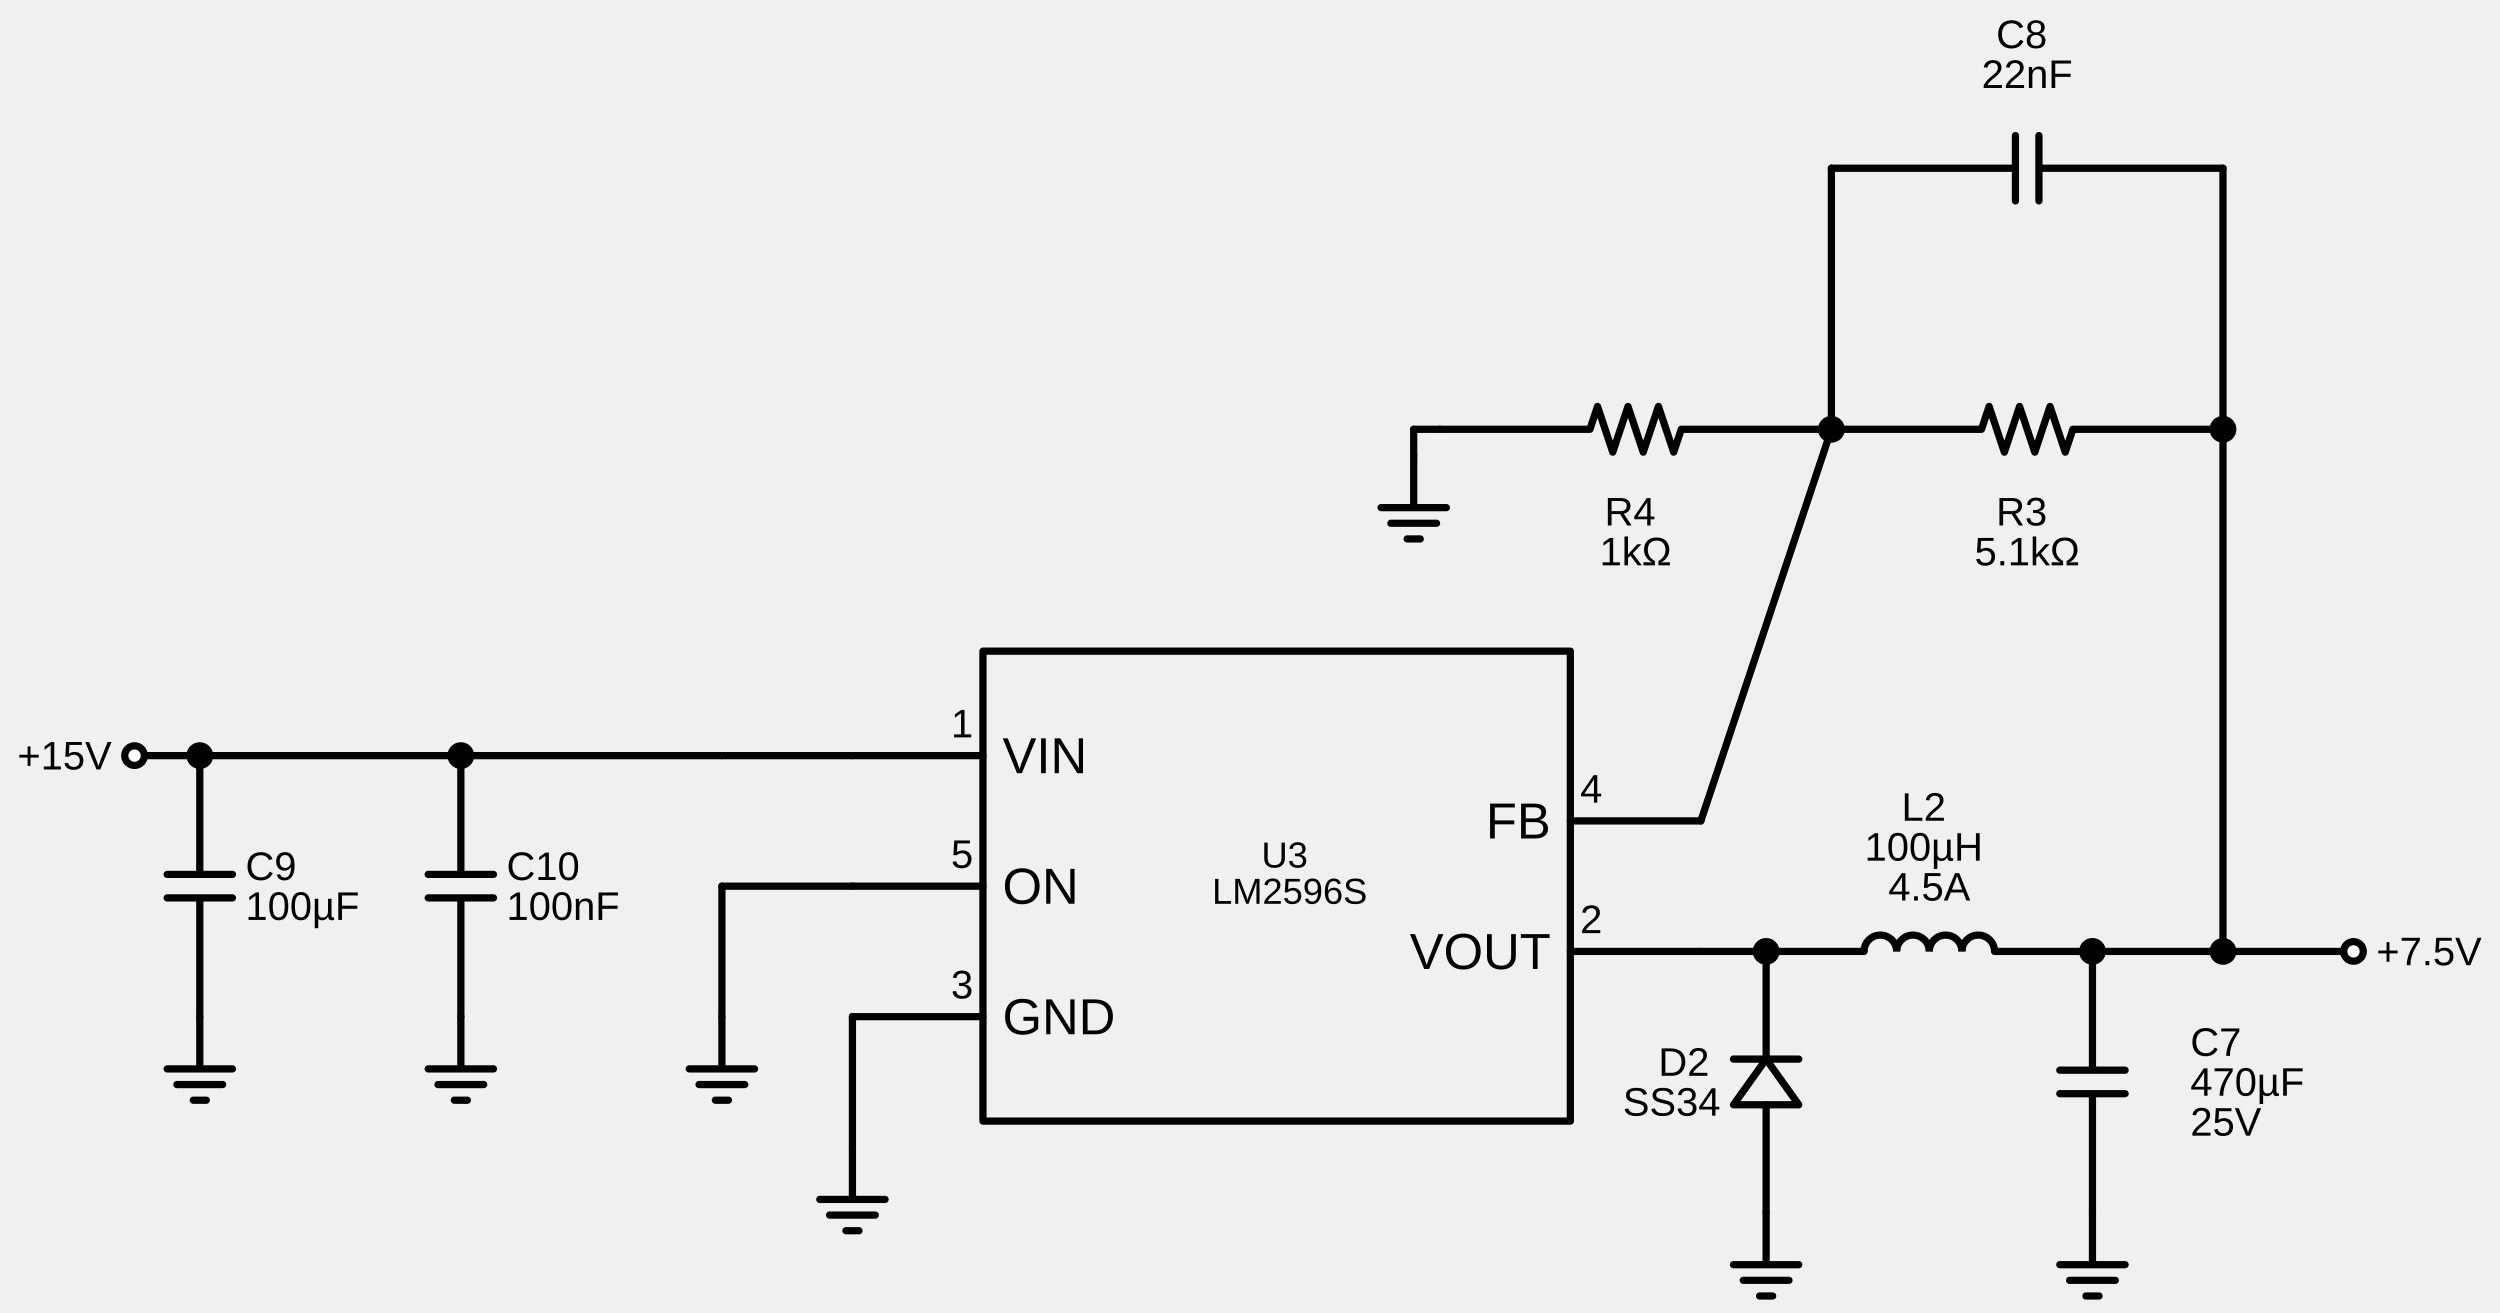
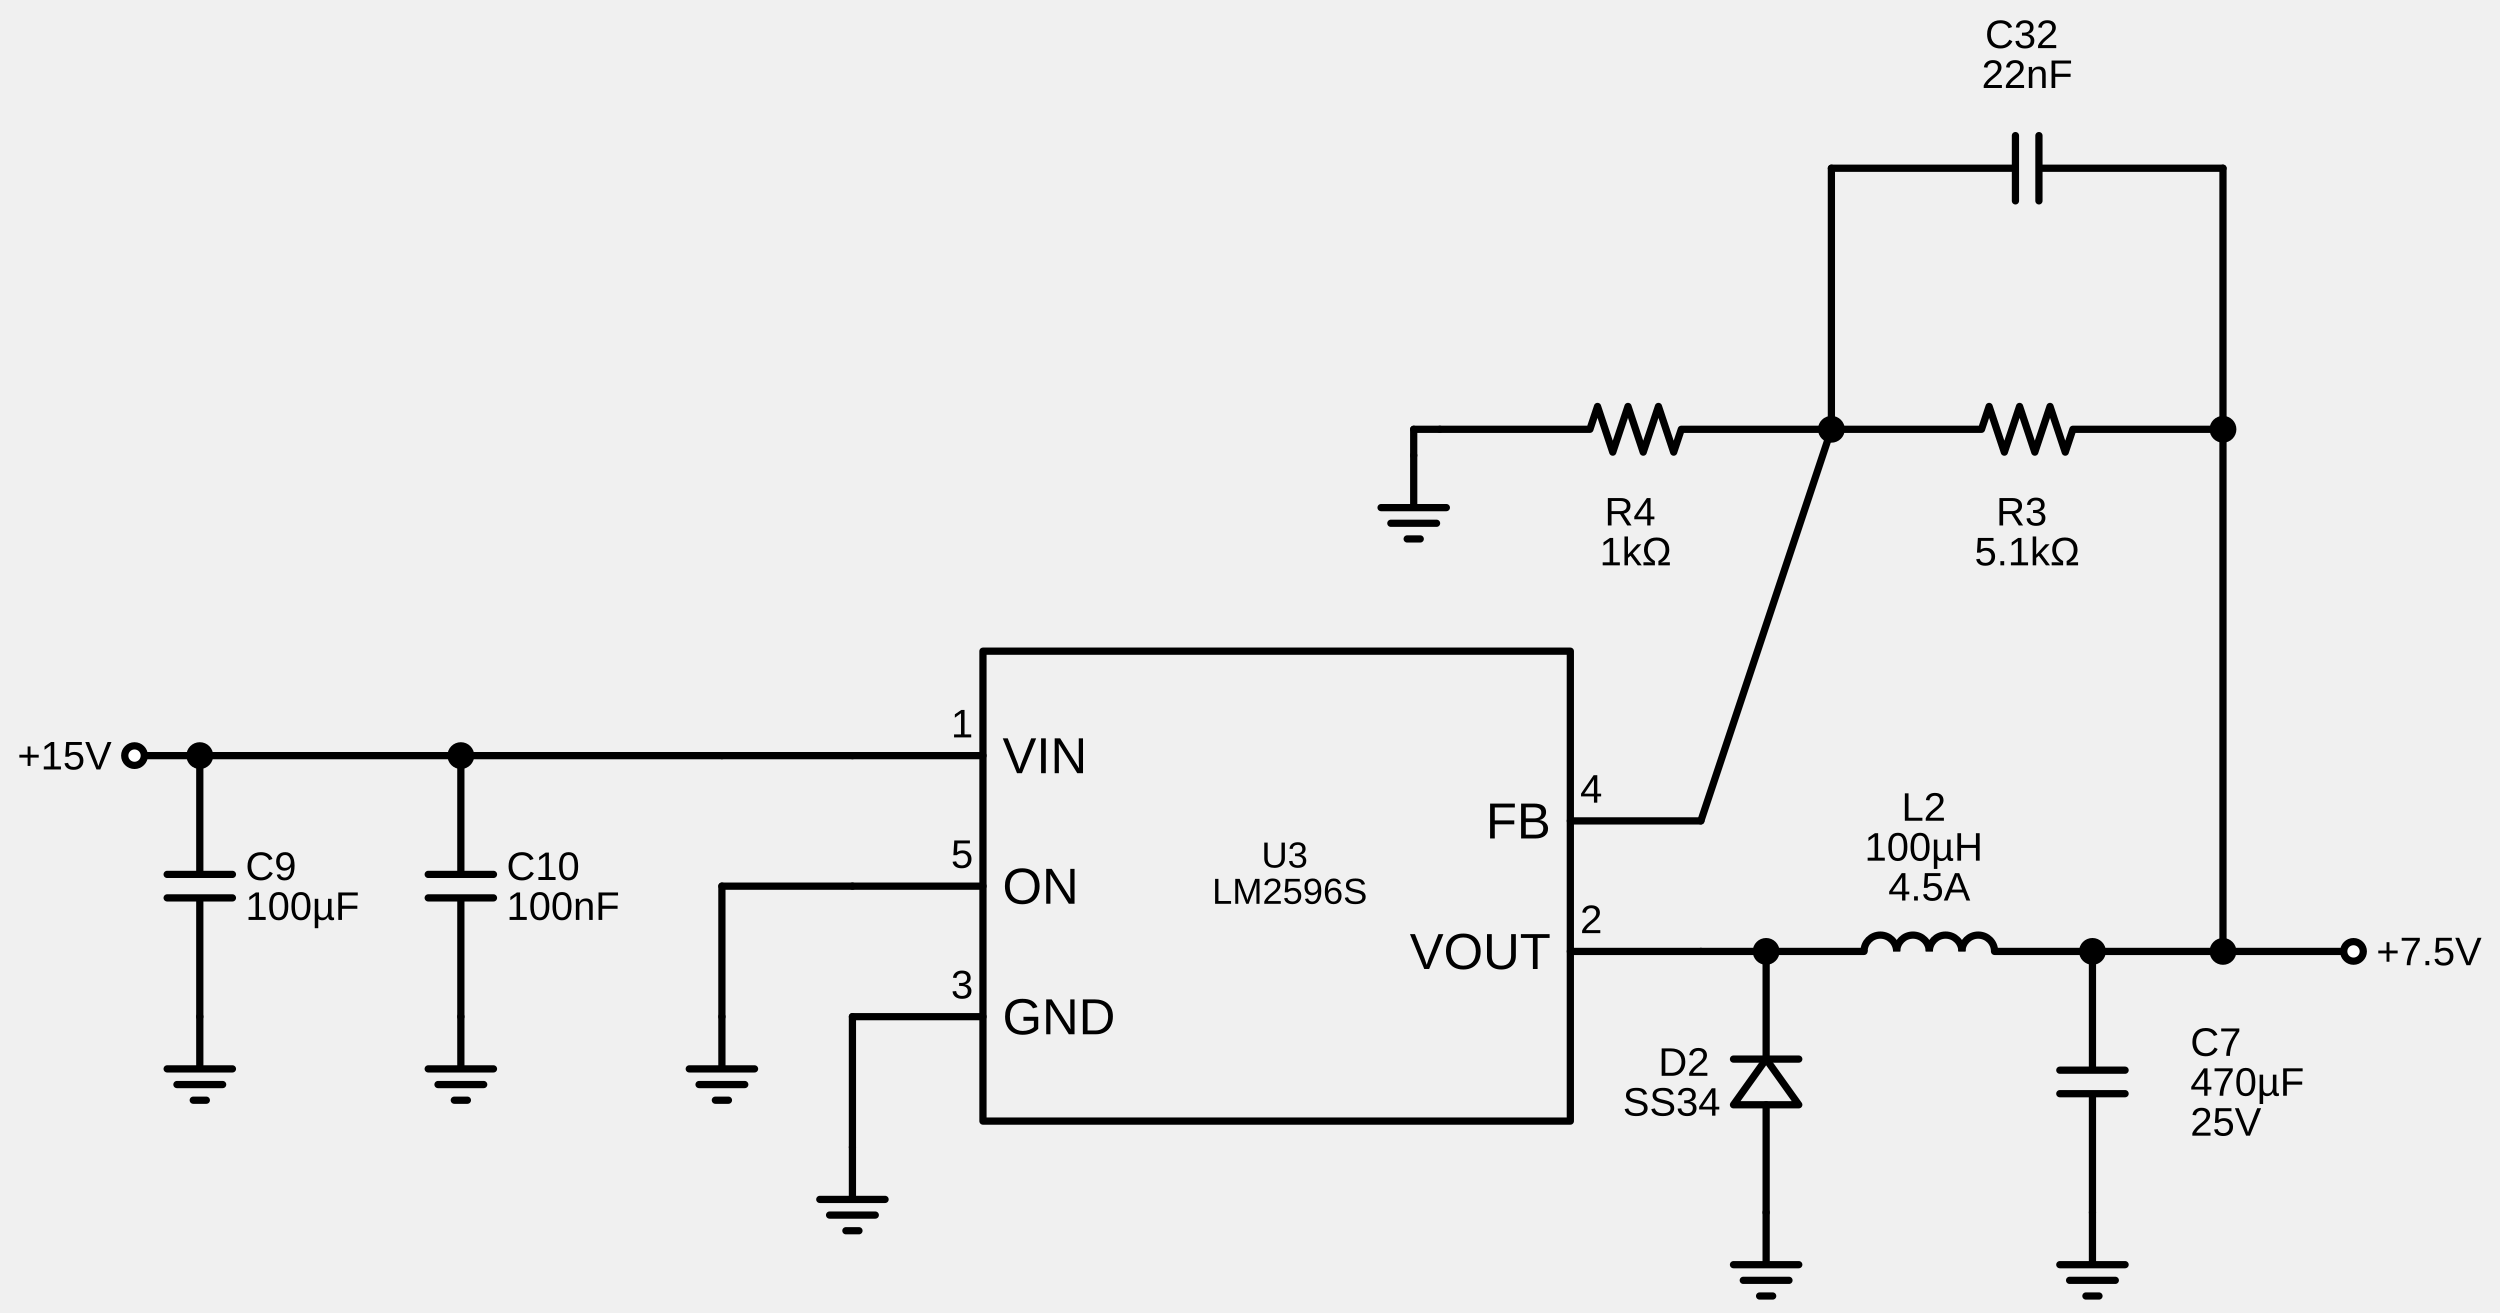
<svg xmlns="http://www.w3.org/2000/svg" xml:lang="en" height="362.04pt" width="689.504pt" viewBox="-271.102 -309.2 689.504 362.04">
  <path d="M 243.0 -46.8 a 4.5 4.5 0 1 1 9.0 0.0" style="stroke:black;fill:none;stroke-width:2.0;stroke-dasharray:-;" />
  <path d="M 252.0 -46.8 a 4.5 4.5 0 1 1 9.0 0.0" style="stroke:black;fill:none;stroke-width:2.0;stroke-dasharray:-;" />
  <path d="M 261.0 -46.8 a 4.5 4.5 0 1 1 9.0 0.0" style="stroke:black;fill:none;stroke-width:2.0;stroke-dasharray:-;" />
  <path d="M 270.0 -46.8 a 4.5 4.5 0 1 1 9.0 0.0" style="stroke:black;fill:none;stroke-width:2.0;stroke-dasharray:-;" />
  <polygon points="207.0,-4.5 216.0,-17.1 225.0,-4.5 " style="stroke:black;fill:none;stroke-width:2.0;stroke-dasharray:-;stroke-linecap:round;stroke-linejoin:round;" />
  <path d="M 0.0,-0.0 L 162.0,-0.0 L 162.0,-129.6 L 0.0,-129.6 L 0.0,-0.0" style="stroke:black;fill:none;stroke-width:2.0;stroke-dasharray:-;stroke-linecap:round;stroke-linejoin:round;" />
  <path d="M 0.0,-28.8 L -36.0,-28.8" style="stroke:black;fill:none;stroke-width:2.0;stroke-dasharray:-;stroke-linecap:round;stroke-linejoin:round;" />
  <path d="M 0.0,-64.8 L -36.0,-64.8" style="stroke:black;fill:none;stroke-width:2.0;stroke-dasharray:-;stroke-linecap:round;stroke-linejoin:round;" />
  <path d="M 0.0,-100.8 L -36.0,-100.8" style="stroke:black;fill:none;stroke-width:2.0;stroke-dasharray:-;stroke-linecap:round;stroke-linejoin:round;" />
  <path d="M 162.0,-46.8 L 198.0,-46.8" style="stroke:black;fill:none;stroke-width:2.0;stroke-dasharray:-;stroke-linecap:round;stroke-linejoin:round;" />
  <path d="M 162.0,-82.8 L 198.0,-82.8" style="stroke:black;fill:none;stroke-width:2.0;stroke-dasharray:-;stroke-linecap:round;stroke-linejoin:round;" />
  <path d="M -36.0,-28.8 L -36.0,-10.8 L -36,7.2" style="stroke:black;fill:none;stroke-width:2.0;stroke-dasharray:-;stroke-linecap:round;stroke-linejoin:round;" />
  <path d="M -36,7.2 L -36,21.6 L -45,21.6 L -27,21.6 M -42.3,25.92 L -29.7,25.92 M -37.8,30.24 L -34.2,30.24" style="stroke:black;fill:none;stroke-width:2.0;stroke-dasharray:-;stroke-linecap:round;stroke-linejoin:round;" />
  <path d="M -234.0,-100.8 L -225.0,-100.8 L -216.0,-100.8" style="stroke:black;fill:none;stroke-width:2.0;stroke-dasharray:-;stroke-linecap:round;stroke-linejoin:round;" />
  <path d="M -216.0,-100.8 L -180.0,-100.8 L -144.0,-100.8" style="stroke:black;fill:none;stroke-width:2.0;stroke-dasharray:-;stroke-linecap:round;stroke-linejoin:round;" />
  <path d="M -144.0,-100.8 L -108.0,-100.8 L -72.0,-100.8" style="stroke:black;fill:none;stroke-width:2.0;stroke-dasharray:-;stroke-linecap:round;stroke-linejoin:round;" />
  <path d="M -72.0,-100.8 L -54.0,-100.8 L -36.0,-100.8" style="stroke:black;fill:none;stroke-width:2.0;stroke-dasharray:-;stroke-linecap:round;stroke-linejoin:round;" />
  <path d="M -36.0,-64.8 L -54.0,-64.8 L -72.0,-64.8" style="stroke:black;fill:none;stroke-width:2.0;stroke-dasharray:-;stroke-linecap:round;stroke-linejoin:round;" />
  <path d="M -72.0,-64.8 L -72.0,-46.8 L -72.0,-28.8" style="stroke:black;fill:none;stroke-width:2.0;stroke-dasharray:-;stroke-linecap:round;stroke-linejoin:round;" />
  <path d="M -72.0,-28.8 L -72.0,-14.4 L -81.0,-14.4 L -63.0,-14.4 M -78.3,-10.08 L -65.7,-10.08 M -73.8,-5.76 L -70.2,-5.76" style="stroke:black;fill:none;stroke-width:2.0;stroke-dasharray:-;stroke-linecap:round;stroke-linejoin:round;" />
  <path d="M -144.0,-100.8 L -144.0,-68.04 M -135.0,-68.04 L -153.0,-68.04 M -135.0,-61.56 L -153.0,-61.56 M -144.0,-61.56 L -144.0,-28.8" style="stroke:black;fill:none;stroke-width:2.0;stroke-dasharray:-;stroke-linecap:round;stroke-linejoin:round;" />
  <path d="M -144.0,-28.8 L -144.0,-14.4 L -153.0,-14.4 L -135.0,-14.4 M -150.3,-10.08 L -137.7,-10.08 M -145.8,-5.76 L -142.2,-5.76" style="stroke:black;fill:none;stroke-width:2.0;stroke-dasharray:-;stroke-linecap:round;stroke-linejoin:round;" />
  <path d="M -216.0,-100.8 L -216.0,-68.04 M -207.0,-68.04 L -225.0,-68.04 M -207.0,-61.56 L -225.0,-61.56 M -216.0,-61.56 L -216.0,-28.8" style="stroke:black;fill:none;stroke-width:2.0;stroke-dasharray:-;stroke-linecap:round;stroke-linejoin:round;" />
  <path d="M -216.0,-28.8 L -216.0,-14.4 L -225.0,-14.4 L -207.0,-14.4 M -222.3,-10.08 L -209.7,-10.08 M -217.8,-5.76 L -214.2,-5.76" style="stroke:black;fill:none;stroke-width:2.0;stroke-dasharray:-;stroke-linecap:round;stroke-linejoin:round;" />
  <path d="M 198.0,-46.8 L 207.0,-46.8 L 216.0,-46.8" style="stroke:black;fill:none;stroke-width:2.0;stroke-dasharray:-;stroke-linecap:round;stroke-linejoin:round;" />
  <path d="M 216.0,-46.8 L 243.0,-46.8 M 279.0,-46.8 L 306.0,-46.8" style="stroke:black;fill:none;stroke-width:2.0;stroke-dasharray:-;stroke-linecap:round;stroke-linejoin:round;" />
  <path d="M 306.0,-46.8 L 324.0,-46.8 L 342.0,-46.8" style="stroke:black;fill:none;stroke-width:2.0;stroke-dasharray:-;stroke-linecap:round;stroke-linejoin:round;" />
  <path d="M 342.0,-46.8 L 360.0,-46.8 L 378.0,-46.8" style="stroke:black;fill:none;stroke-width:2.0;stroke-dasharray:-;stroke-linecap:round;stroke-linejoin:round;" />
  <path d="M 342.0,-46.8 L 342.0,-118.8 L 342.0,-190.8" style="stroke:black;fill:none;stroke-width:2.0;stroke-dasharray:-;stroke-linecap:round;stroke-linejoin:round;" />
  <path d="M 342.0,-190.8 L 300.6,-190.8 L 298.5,-184.5 L 294.3,-197.1 L 290.1,-184.5 L 285.9,-197.1 L 281.7,-184.5 L 277.5,-197.1 L 275.4,-190.8 L 234.0,-190.8" style="stroke:black;fill:none;stroke-width:2.0;stroke-dasharray:-;stroke-linecap:round;stroke-linejoin:round;" />
  <path d="M 234.0,-190.8 L 192.6,-190.8 L 190.5,-184.5 L 186.3,-197.1 L 182.1,-184.5 L 177.9,-197.1 L 173.7,-184.5 L 169.5,-197.1 L 167.4,-190.8 L 126,-190.8" style="stroke:black;fill:none;stroke-width:2.0;stroke-dasharray:-;stroke-linecap:round;stroke-linejoin:round;" />
  <path d="M 126,-190.8 L 122.4,-190.8 L 118.8,-190.8" style="stroke:black;fill:none;stroke-width:2.0;stroke-dasharray:-;stroke-linecap:round;stroke-linejoin:round;" />
  <path d="M 118.8,-190.8 L 118.8,-187.2 L 118.8,-183.6" style="stroke:black;fill:none;stroke-width:2.0;stroke-dasharray:-;stroke-linecap:round;stroke-linejoin:round;" />
  <path d="M 118.8,-183.6 L 118.8,-169.2 L 109.8,-169.2 L 127.8,-169.2 M 112.5,-164.88 L 125.1,-164.88 M 117,-160.56 L 120.6,-160.56" style="stroke:black;fill:none;stroke-width:2.0;stroke-dasharray:-;stroke-linecap:round;stroke-linejoin:round;" />
  <path d="M 234.0,-190.8 L 216.0,-136.8 L 198.0,-82.8" style="stroke:black;fill:none;stroke-width:2.0;stroke-dasharray:-;stroke-linecap:round;stroke-linejoin:round;" />
  <path d="M 342.0,-190.8 L 342.0,-226.8 L 342.0,-262.8" style="stroke:black;fill:none;stroke-width:2.0;stroke-dasharray:-;stroke-linecap:round;stroke-linejoin:round;" />
  <path d="M 342.0,-262.8 L 291.24,-262.8 M 291.24,-253.8 L 291.24,-271.8 M 284.76,-253.8 L 284.76,-271.8 M 284.76,-262.8 L 234.0,-262.8" style="stroke:black;fill:none;stroke-width:2.0;stroke-dasharray:-;stroke-linecap:round;stroke-linejoin:round;" />
  <path d="M 234.0,-262.8 L 234.0,-226.8 L 234.0,-190.8" style="stroke:black;fill:none;stroke-width:2.0;stroke-dasharray:-;stroke-linecap:round;stroke-linejoin:round;" />
  <path d="M 306.0,-46.8 L 306.0,-14.04 M 315.0,-14.04 L 297.0,-14.04 M 315.0,-7.56 L 297.0,-7.56 M 306.0,-7.56 L 306.0,25.2" style="stroke:black;fill:none;stroke-width:2.0;stroke-dasharray:-;stroke-linecap:round;stroke-linejoin:round;" />
  <path d="M 306.0,25.2 L 306.0,39.6 L 297.0,39.6 L 315.0,39.6 M 299.7,43.92 L 312.3,43.92 M 304.2,48.24 L 307.8,48.24" style="stroke:black;fill:none;stroke-width:2.0;stroke-dasharray:-;stroke-linecap:round;stroke-linejoin:round;" />
  <path d="M 216.0,-46.8 L 216.0,-17.1 M 207.0,-17.1 L 225.0,-17.1 M 216.0,-4.5 L 216.0,25.2" style="stroke:black;fill:none;stroke-width:2.0;stroke-dasharray:-;stroke-linecap:round;stroke-linejoin:round;" />
  <path d="M 216.0,25.2 L 216.0,39.6 L 207.0,39.6 L 225.0,39.6 M 209.7,43.92 L 222.3,43.92 M 214.2,48.24 L 217.8,48.24" style="stroke:black;fill:none;stroke-width:2.0;stroke-dasharray:-;stroke-linecap:round;stroke-linejoin:round;" />
  <text x="-2.7" y="-42.5" dominant-baseline="ideographic" fill="black" font-size="11" font-family="Arial" text-anchor="end">
    <tspan x="-2.7" dy="11">3</tspan>
  </text>
  <text x="5.4" y="-42.8" dominant-baseline="central" fill="black" font-size="14" font-family="Arial" text-anchor="start">
    <tspan x="5.4" dy="14">GND</tspan>
  </text>
  <text x="-2.7" y="-78.5" dominant-baseline="ideographic" fill="black" font-size="11" font-family="Arial" text-anchor="end">
    <tspan x="-2.7" dy="11">5</tspan>
  </text>
  <text x="5.4" y="-78.8" dominant-baseline="central" fill="black" font-size="14" font-family="Arial" text-anchor="start">
    <tspan x="5.4" dy="14">ON</tspan>
  </text>
  <text x="-2.7" y="-114.5" dominant-baseline="ideographic" fill="black" font-size="11" font-family="Arial" text-anchor="end">
    <tspan x="-2.7" dy="11">1</tspan>
  </text>
  <text x="5.4" y="-114.8" dominant-baseline="central" fill="black" font-size="14" font-family="Arial" text-anchor="start">
    <tspan x="5.4" dy="14">VIN</tspan>
  </text>
  <text x="164.7" y="-60.5" dominant-baseline="ideographic" fill="black" font-size="11" font-family="Arial" text-anchor="start">
    <tspan x="164.7" dy="11">2</tspan>
  </text>
  <text x="156.6" y="-60.8" dominant-baseline="central" fill="black" font-size="14" font-family="Arial" text-anchor="end">
    <tspan x="156.6" dy="14">VOUT</tspan>
  </text>
  <text x="164.7" y="-96.5" dominant-baseline="ideographic" fill="black" font-size="11" font-family="Arial" text-anchor="start">
    <tspan x="164.7" dy="11">4</tspan>
  </text>
  <text x="156.6" y="-96.8" dominant-baseline="central" fill="black" font-size="14" font-family="Arial" text-anchor="end">
    <tspan x="156.6" dy="14">FB</tspan>
  </text>
  <text x="84.6" y="-83.4" dominant-baseline="central" fill="black" font-size="10" font-family="Arial" text-anchor="middle">
    <tspan x="84.6" dy="10">U3</tspan>
    <tspan x="84.6" dy="10">LM2596S</tspan>
  </text>
  <text x="-131.4" y="-81.3" dominant-baseline="central" fill="black" font-size="11" font-family="Arial" text-anchor="start">
    <tspan x="-131.4" dy="11">C10</tspan>
    <tspan x="-131.4" dy="11">100nF</tspan>
  </text>
  <text x="-203.4" y="-81.3" dominant-baseline="central" fill="black" font-size="11" font-family="Arial" text-anchor="start">
    <tspan x="-203.4" dy="11">C9</tspan>
    <tspan x="-203.4" dy="11">100µF</tspan>
  </text>
  <text x="261.0" y="-91.5" dominant-baseline="ideographic" fill="black" font-size="11" font-family="Arial" text-anchor="middle">
    <tspan x="261.0" dy="11">L2</tspan>
    <tspan x="261.0" dy="11">100µH</tspan>
    <tspan x="261.0" dy="11">4.5A</tspan>
  </text>
  <text x="288.0" y="-182.9" dominant-baseline="hanging" fill="black" font-size="11" font-family="Arial" text-anchor="middle">
    <tspan x="288.0" dy="11">R3</tspan>
    <tspan x="288.0" dy="11">5.1kΩ</tspan>
  </text>
  <text x="180.0" y="-182.9" dominant-baseline="hanging" fill="black" font-size="11" font-family="Arial" text-anchor="middle">
    <tspan x="180.0" dy="11">R4</tspan>
    <tspan x="180.0" dy="11">1kΩ</tspan>
  </text>
  <text x="288.0" y="-304.6" dominant-baseline="ideographic" fill="black" font-size="11" font-family="Arial" text-anchor="middle">
-     <tspan x="288.0" dy="11">C8</tspan>
+     <tspan x="288.0" dy="11">C32</tspan>
    <tspan x="288.0" dy="11">22nF</tspan>
  </text>
  <text x="333.0" y="-32.8" dominant-baseline="central" fill="black" font-size="11" font-family="Arial" text-anchor="start">
    <tspan x="333.0" dy="11">C7</tspan>
    <tspan x="333.0" dy="11">470µF</tspan>
    <tspan x="333.0" dy="11">25V</tspan>
  </text>
  <text x="203.4" y="-27.3" dominant-baseline="central" fill="black" font-size="11" font-family="Arial" text-anchor="end">
    <tspan x="203.4" dy="11">D2</tspan>
    <tspan x="203.4" dy="11">SS34</tspan>
  </text>
  <circle cx="-234.0" cy="-100.8" r="2.7" style="stroke:black;fill:white;stroke-width:2.0;stroke-dasharray:-;" />
  <text x="-240.3" y="-111.8" dominant-baseline="central" fill="black" font-size="11" font-family="Arial" text-anchor="end">
    <tspan x="-240.3" dy="11">+15V</tspan>
  </text>
  <circle cx="-216.0" cy="-100.8" r="2.7" style="stroke:black;fill:black;stroke-width:2.0;stroke-dasharray:-;" />
  <circle cx="-144.0" cy="-100.8" r="2.7" style="stroke:black;fill:black;stroke-width:2.0;stroke-dasharray:-;" />
  <circle cx="216.0" cy="-46.8" r="2.7" style="stroke:black;fill:black;stroke-width:2.0;stroke-dasharray:-;" />
  <circle cx="306.0" cy="-46.8" r="2.7" style="stroke:black;fill:black;stroke-width:2.0;stroke-dasharray:-;" />
  <circle cx="342.0" cy="-46.8" r="2.7" style="stroke:black;fill:black;stroke-width:2.0;stroke-dasharray:-;" />
  <circle cx="378.0" cy="-46.8" r="2.7" style="stroke:black;fill:white;stroke-width:2.0;stroke-dasharray:-;" />
  <text x="384.3" y="-57.8" dominant-baseline="central" fill="black" font-size="11" font-family="Arial" text-anchor="start">
    <tspan x="384.3" dy="11">+7.5V</tspan>
  </text>
  <circle cx="342.0" cy="-190.8" r="2.7" style="stroke:black;fill:black;stroke-width:2.0;stroke-dasharray:-;" />
  <circle cx="234.0" cy="-190.8" r="2.7" style="stroke:black;fill:black;stroke-width:2.0;stroke-dasharray:-;" />
</svg>
